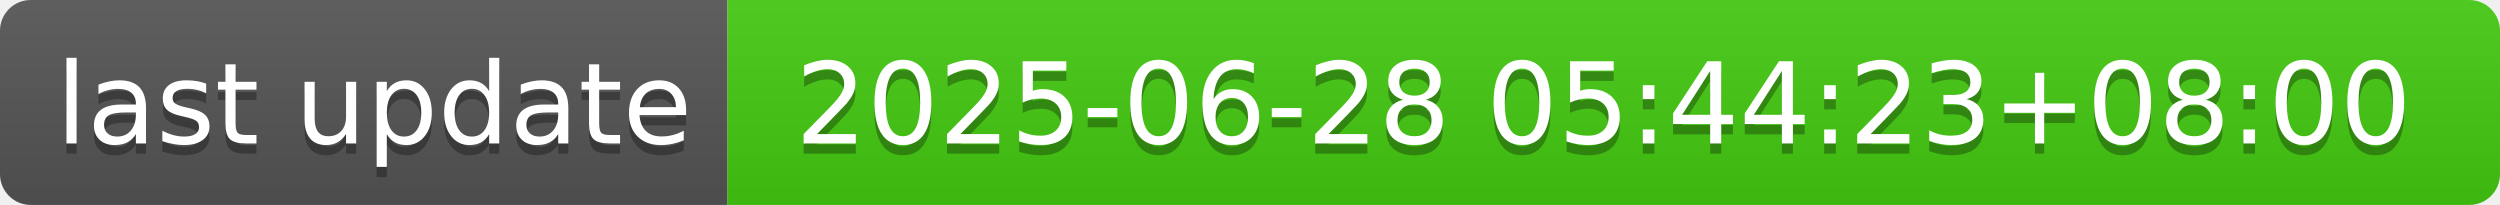
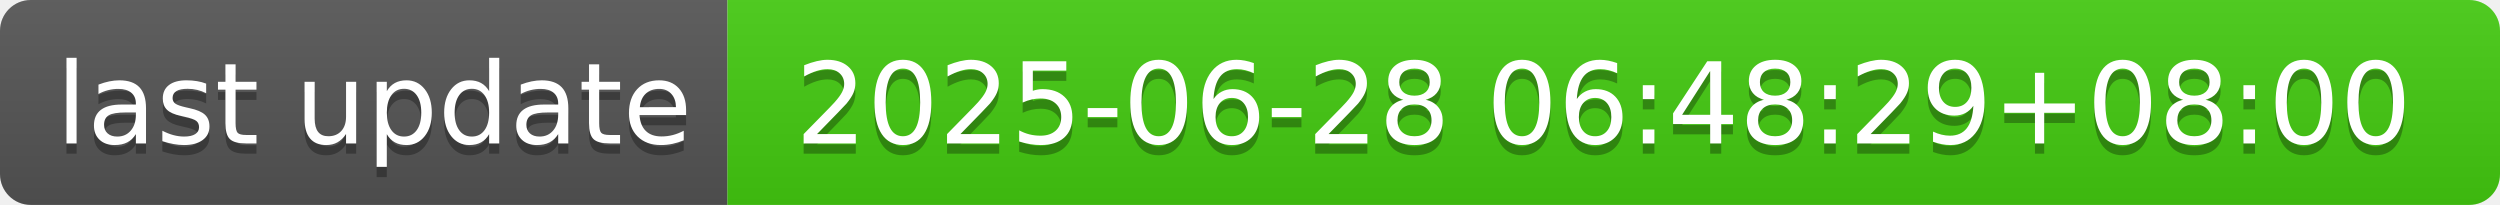
- <svg xmlns="http://www.w3.org/2000/svg" width="244" height="20" role="img" aria-label="last update: 2025-06-28 05:44:23+08:00">
+ <svg xmlns="http://www.w3.org/2000/svg" width="244" height="20" role="img" aria-label="last update: 2025-06-28 06:48:29+08:00">
  <linearGradient id="s" x2="0" y2="100%">
    <stop offset="0" stop-color="#bbb" stop-opacity=".1" />
    <stop offset="1" stop-opacity=".1" />
  </linearGradient>
  <clipPath id="r">
    <rect width="244" height="20" rx="3" fill="#fff" />
  </clipPath>
  <g clip-path="url(#r)">
    <rect width="71" height="20" fill="#555" />
    <rect x="71" width="173" height="20" fill="#4c1" />
    <rect width="244" height="20" fill="url(#s)" />
  </g>
  <g fill="#fff" text-anchor="middle" font-family="Verdana,Geneva,DejaVu Sans,sans-serif" text-rendering="geometricPrecision" font-size="110">
    <text aria-hidden="true" x="365" y="150" fill="#010101" fill-opacity=".3" transform="scale(.1)" textLength="610">last update</text>
    <text x="365" y="140" transform="scale(.1)" fill="#fff" textLength="610">last update</text>
-     <text aria-hidden="true" x="1565" y="150" fill="#010101" fill-opacity=".3" transform="scale(.1)" textLength="1630">2025-06-28 05:44:23+08:00</text>
-     <text x="1565" y="140" transform="scale(.1)" fill="#fff" textLength="1630">2025-06-28 05:44:23+08:00</text>
+     <text aria-hidden="true" x="1565" y="150" fill="#010101" fill-opacity=".3" transform="scale(.1)" textLength="1630">2025-06-28 06:48:29+08:00</text>
+     <text x="1565" y="140" transform="scale(.1)" fill="#fff" textLength="1630">2025-06-28 06:48:29+08:00</text>
  </g>
</svg>
